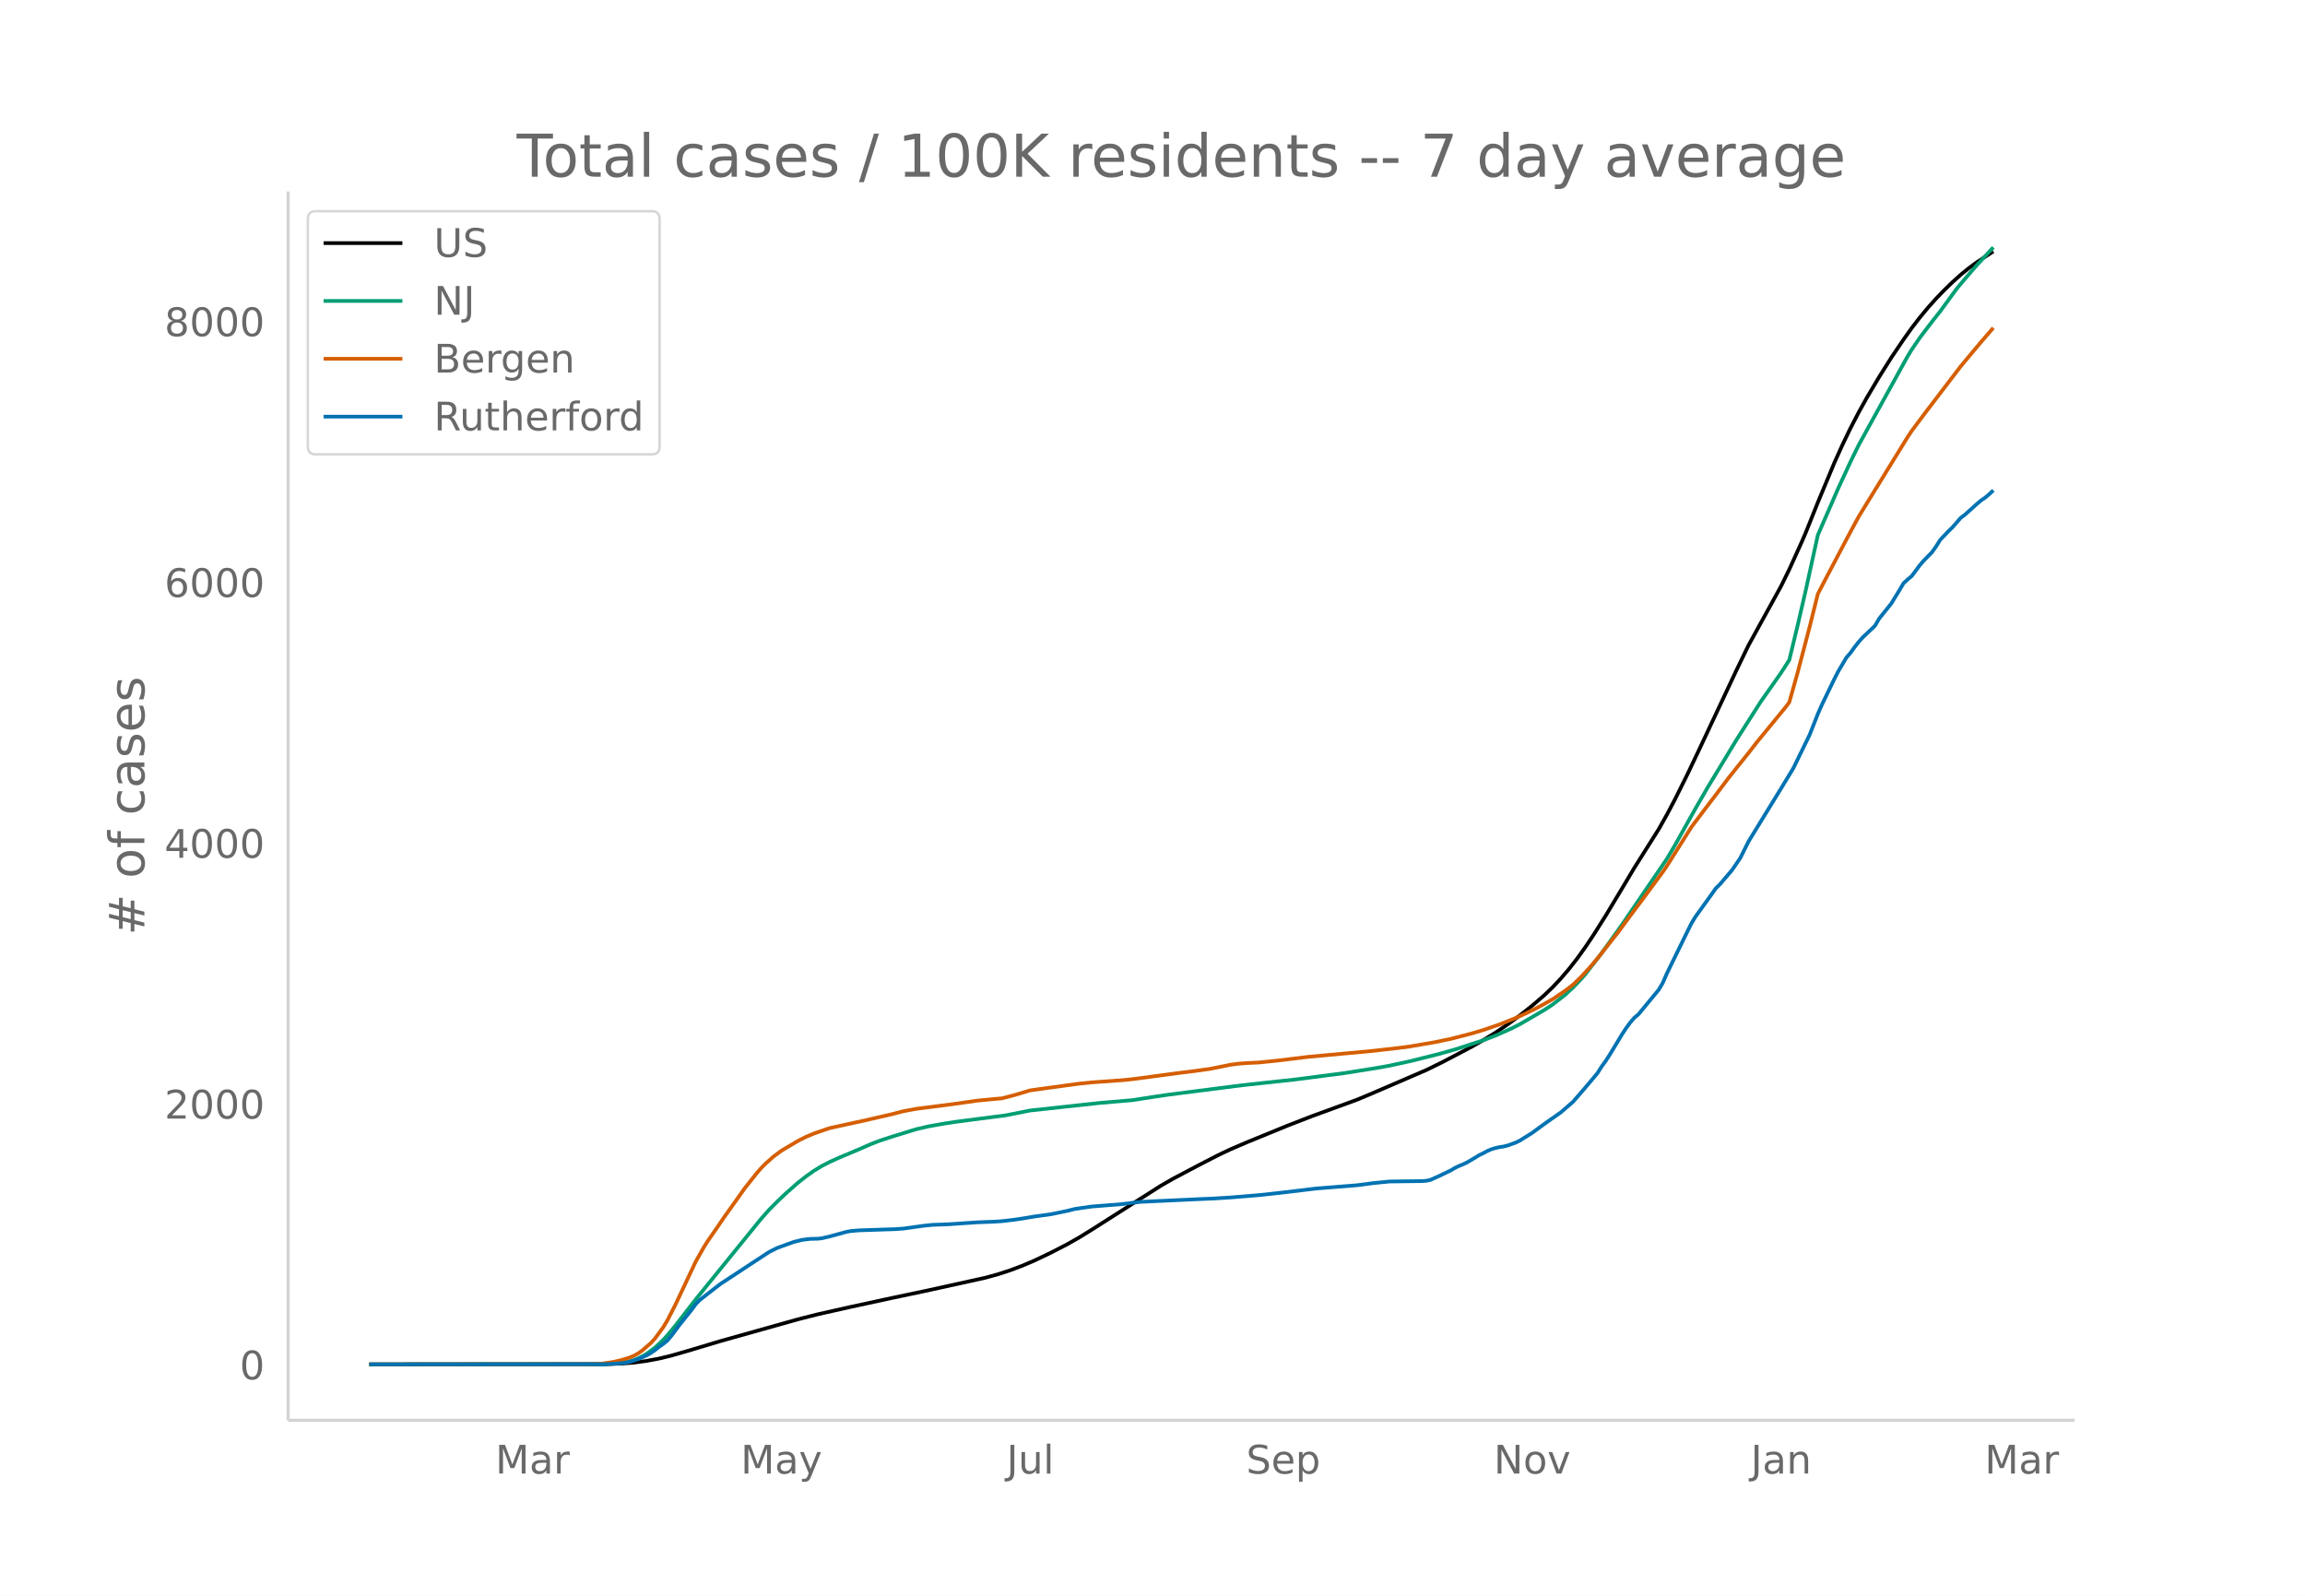
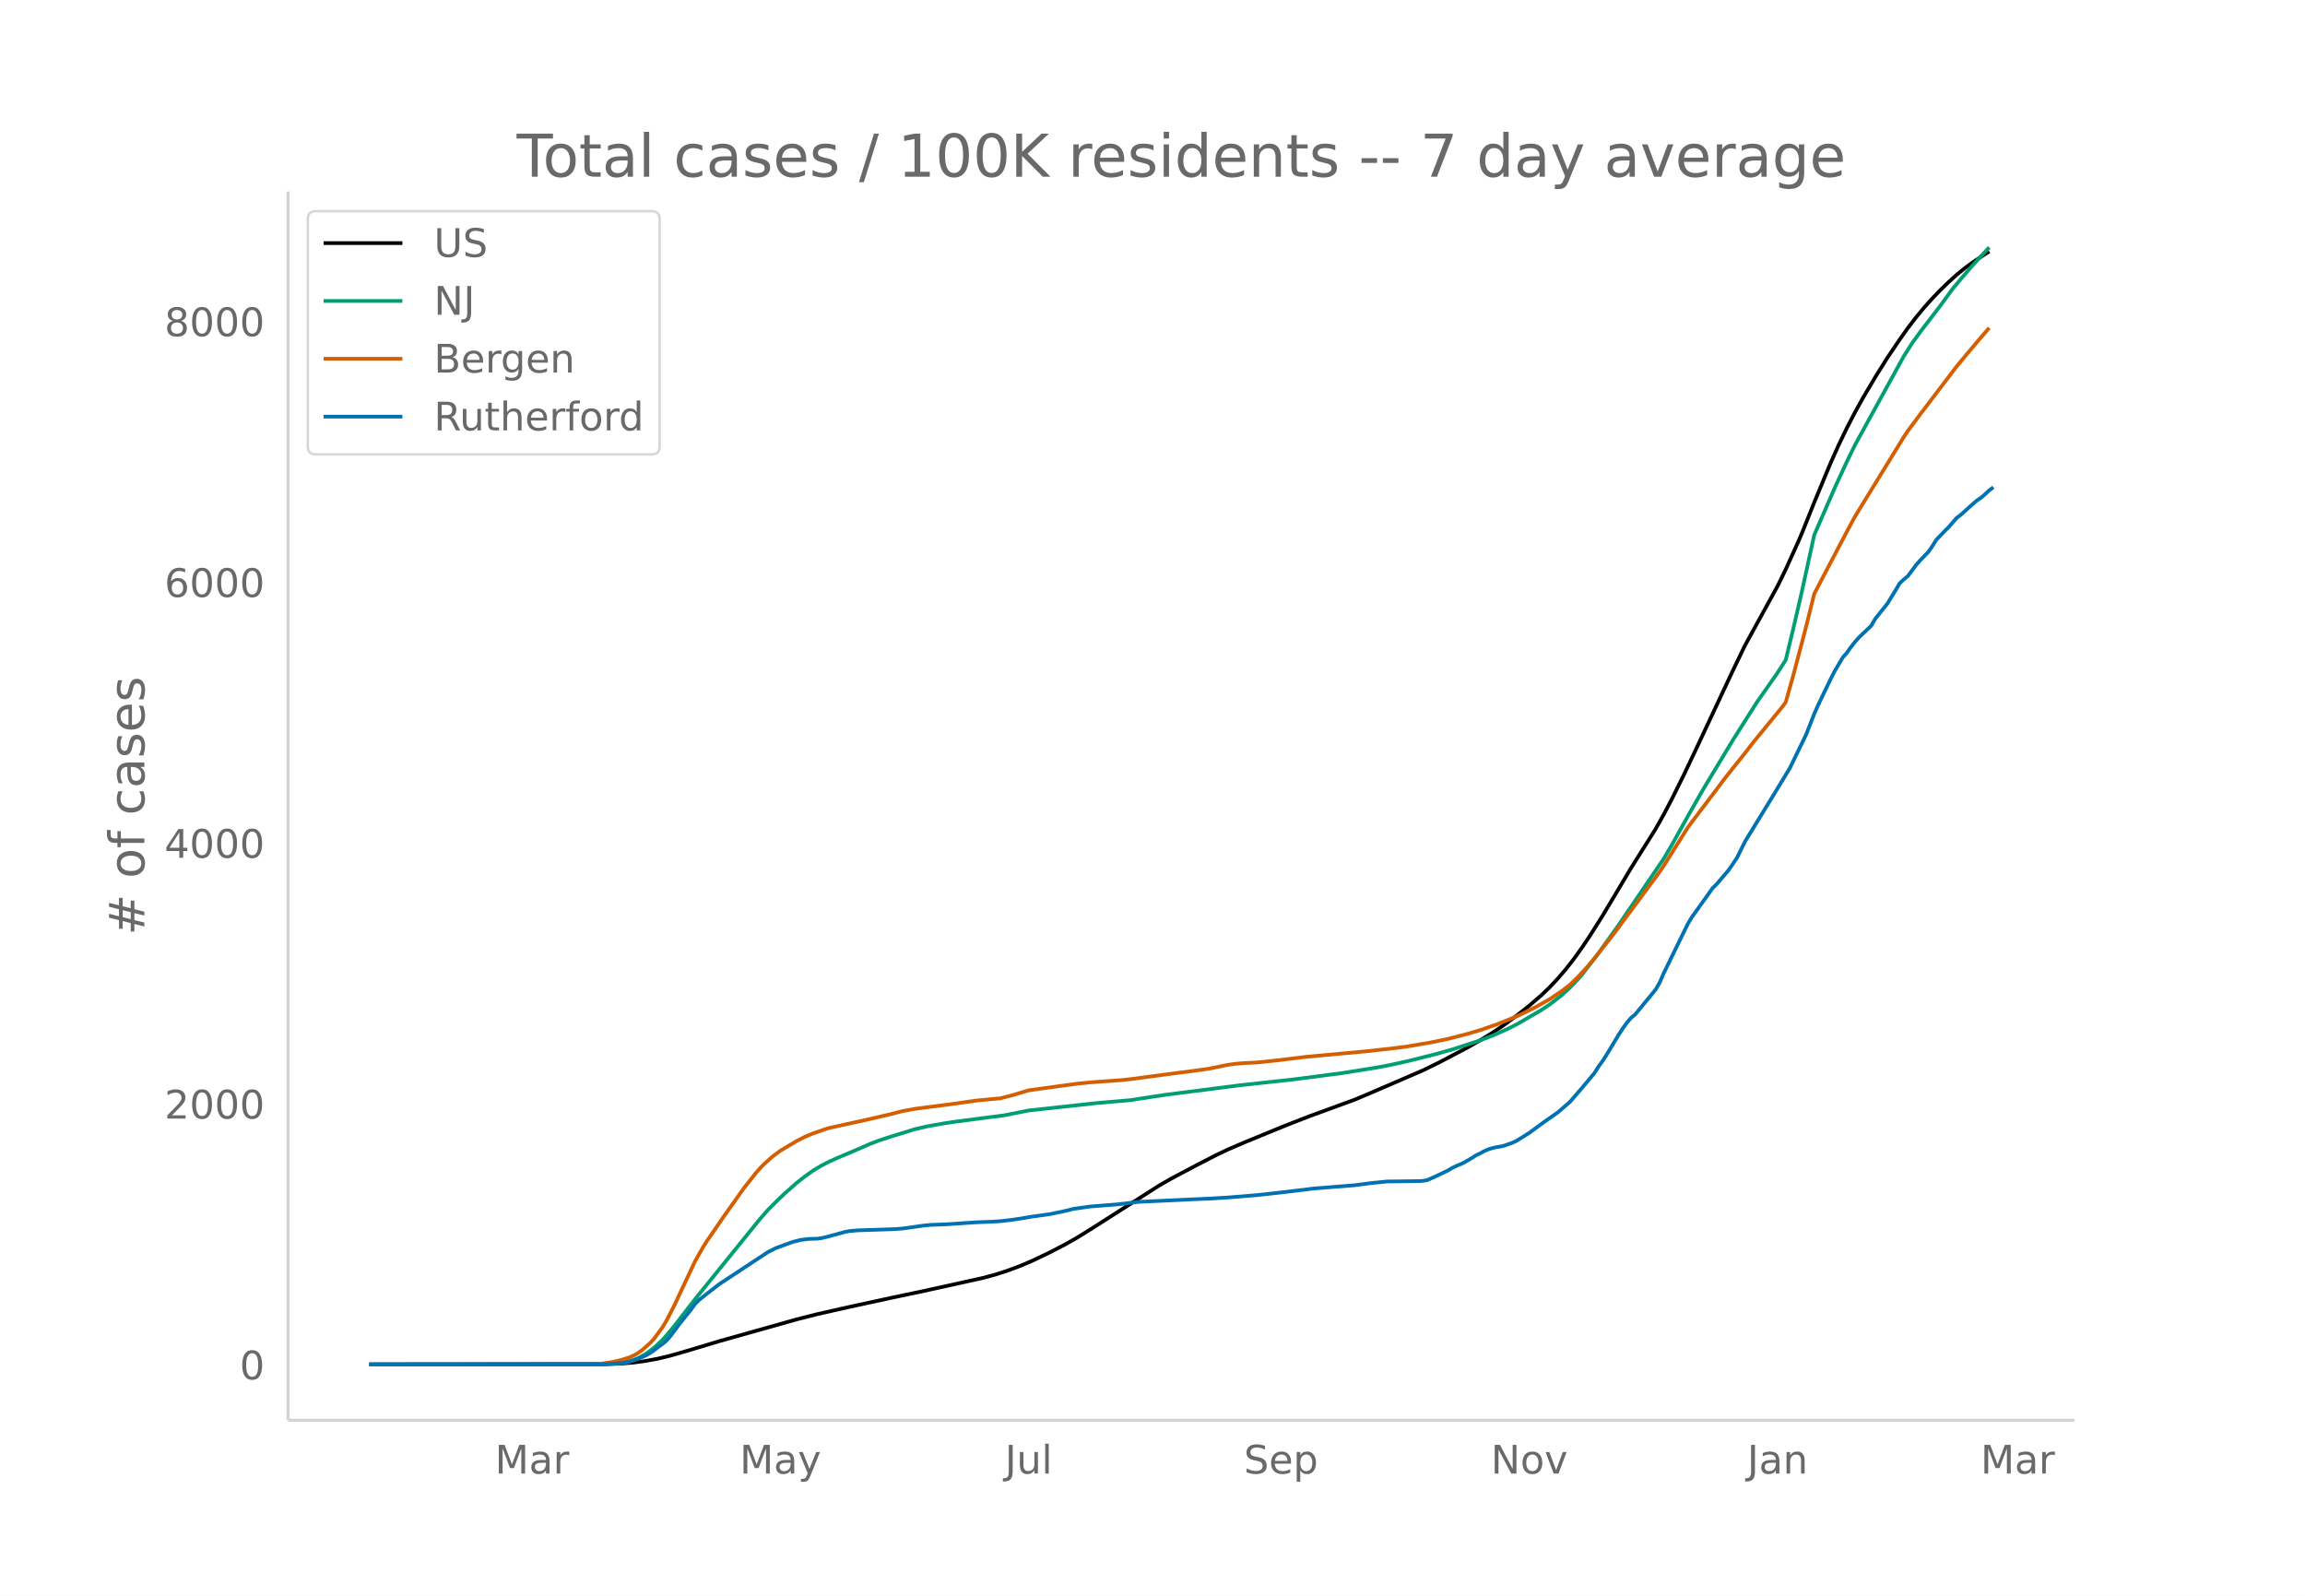
<svg xmlns="http://www.w3.org/2000/svg" xmlns:xlink="http://www.w3.org/1999/xlink" height="864" viewBox="0 0 936 648" width="1248">
  <defs>
    <style>*{stroke-linecap:butt;stroke-linejoin:round}</style>
  </defs>
  <g id="figure_1">
    <path d="M0 648h936V0H0z" fill="#fff" id="patch_1" />
    <g id="axes_1">
      <path d="M117 576.72h725.4V77.76H117z" fill="none" id="patch_2" />
-       <path clip-path="url(#p4524f58fb4)" d="M149.973 554.04l96.101-.092 6.628-.244 4.97-.418 4.971-.677 4.971-.926 4.97-1.205 6.629-1.907 13.255-3.973 31.481-8.844 8.285-2.095 13.255-2.978 16.57-3.587 13.255-2.784 24.854-5.467 4.97-1.37 4.971-1.615 4.971-1.864 4.97-2.122 6.629-3.16 6.627-3.42 4.971-2.82 4.97-3.073 28.168-17.93 4.971-2.85 9.942-5.256 8.284-4.268 4.971-2.358 6.628-2.849 16.569-6.781 9.941-3.859 18.227-6.653 4.97-2.069 23.197-9.99 6.628-3.248 11.598-6.085 4.971-2.851 4.97-3.03 4.972-3.375 4.97-3.657 4.971-3.93 4.971-4.287 3.314-3.183 3.314-3.52 3.313-3.863 3.314-4.23 3.314-4.629 3.314-4.934 4.97-7.869 6.628-11.034 4.971-8.343 6.628-10.501 3.314-5.252 3.314-5.887 3.313-6.28 4.971-10.003 4.971-10.453 14.912-31.76 4.971-10.271 13.255-24.083 3.314-6.758 4.971-10.96 1.657-3.835 4.97-12.398 6.628-15.926 3.314-7.36 3.314-6.88 3.314-6.392 3.314-5.958 4.97-8.378 4.971-7.913 4.971-7.352 3.314-4.65 3.314-4.316 3.314-3.993 3.313-3.697 3.314-3.432 3.314-3.211 3.314-2.995 3.314-2.694 3.314-2.428 6.627-4.369h0" fill="none" stroke="#000" stroke-linecap="round" stroke-width="1.5" id="line2d_1" />
-       <path clip-path="url(#p4524f58fb4)" d="M149.973 554.04l94.444-.096 4.971-.24 3.314-.381 3.314-.629 1.657-.523 1.657-.675 1.656-.834 1.657-.977 3.314-2.454 3.314-3.114 1.657-1.794 3.314-4.013 4.97-6.418 3.314-4.27 26.511-32.67 3.314-3.735 3.314-3.327 3.314-3.167 4.97-4.388 3.314-2.607 3.314-2.353 3.314-1.999 3.314-1.688 3.314-1.492 8.284-3.492 4.971-2.18 3.314-1.267 4.97-1.646 9.942-3.063 4.97-1.149 6.629-1.177 4.97-.752 8.285-1.073 11.598-1.497 9.942-1.969 28.168-3.06 13.255-1.129 8.285-1.291 6.627-.976 29.825-3.814 21.54-2.33 19.883-2.583 13.255-2.11 4.971-.9 8.285-1.796 11.598-2.893 6.628-1.861 11.598-3.771 4.97-1.892 6.629-2.953 3.313-1.699 9.942-5.782 3.314-2.175 4.97-3.862 3.314-3.053 3.314-3.473 1.657-1.887 6.628-8.575 8.284-11.577 18.227-26.724 3.313-5.59 4.971-8.92 3.314-5.899 4.97-8.611 11.6-19.17 9.94-15.632 4.972-7.046 3.313-4.737 3.314-5.148 3.314-13.72 3.314-14.338 4.97-22.692 8.285-18.991 4.971-10.748 3.314-6.768 3.314-6.027 16.569-30.041 1.657-2.706 3.314-4.861 4.97-6.53 3.314-4.19 6.628-9.098 3.314-3.962 4.97-5.739 6.628-7.161h0" fill="none" stroke="#009e73" stroke-linecap="round" stroke-width="1.5" id="line2d_2" />
-       <path clip-path="url(#p4524f58fb4)" d="M149.973 554.04l89.473-.094 4.971-.207 4.971-.763 3.314-.79 3.314-1.057 1.657-.737 1.657-.944 1.656-1.198 3.314-2.909 1.657-1.792 3.314-4.518 1.657-2.727 3.314-6.443 8.284-17.6 3.314-5.842 1.657-2.621 3.314-4.761 3.314-4.87 4.97-6.958 3.314-4.68 4.971-6.26 1.657-1.888 1.657-1.699 3.314-2.966 3.314-2.457 6.627-3.93 3.314-1.682 3.314-1.387 4.97-1.72 1.658-.512 9.941-2.185 3.314-.707 11.599-2.666 4.97-1.283 4.971-.912 14.912-1.923 9.942-1.418 6.628-.646 3.313-.274 4.971-1.284 6.628-1.977 8.285-1.138 4.97-.685 6.628-.898 4.97-.502 13.256-.96 4.97-.56 16.57-2.226 6.628-.82 6.627-.922 4.971-.984 3.314-.682 3.314-.435 3.314-.26 4.97-.231 8.285-.859 11.599-1.422 24.853-2.283 11.599-1.294 4.97-.654 9.942-1.692 6.628-1.382 8.284-2.125 4.971-1.47 6.628-2.283 6.628-2.653 3.313-1.486 4.971-2.423 3.314-1.813 3.314-1.861 4.97-3.355 3.314-2.535 3.314-3.223 3.314-3.577 3.314-3.887 8.285-10.51 4.97-6.742 4.971-6.637 8.285-11.224 1.657-2.408 9.941-15.783 4.97-6.58 6.629-8.716 3.313-4.424 3.314-4.164 4.971-6.203 3.314-4.284 11.598-14.138 1.657-2.208 3.314-11.763 4.97-18.894 3.315-13.324 3.314-6.378 9.941-18.857 3.314-6.125 3.314-5.415 16.569-26.915 1.657-2.487 4.97-6.667 14.913-19.548 3.314-3.984 4.97-5.92 4.971-5.745h0" fill="none" stroke="#d55e00" stroke-linecap="round" stroke-width="1.5" id="line2d_3" />
-       <path clip-path="url(#p4524f58fb4)" d="M149.973 554.04l96.101-.083 6.628-.413 1.657-.248 1.657-.372 3.314-1.116 3.313-1.446 1.657-.95 1.657-1.158 1.657-1.323 1.657-1.157 1.657-1.364 1.657-1.9 3.314-4.464 4.97-6.2 1.657-2.273 1.657-1.694 3.314-2.604 4.97-3.844 13.256-8.72 6.628-4.34 3.314-1.653 6.628-2.397 3.313-.826 3.314-.414 3.314-.082 1.657-.207 3.314-.785 6.627-1.819 1.657-.289 3.314-.29 4.971-.165 9.942-.33 3.313-.248 8.285-1.157 3.314-.331 6.628-.248 11.598-.785 6.628-.248 3.313-.207 4.971-.578 3.314-.496 4.97-.827 6.629-.91 6.627-1.363 3.314-.827 6.628-.95 11.598-.91 8.285-.991 24.854-1.158 4.97-.206 6.628-.413 11.598-.951 4.971-.537 6.628-.744 11.598-1.405 16.57-1.323 3.313-.413 3.314-.455 6.628-.661 6.628-.083 6.627-.082 1.657-.124 1.657-.331 3.314-1.488 4.97-2.356 1.658-.992 1.657-.826 1.657-.661 1.656-.786 3.314-1.942 1.657-1.033 1.657-.786 1.657-.909 1.657-.702 1.657-.496 1.657-.372 1.657-.248 1.657-.414 3.314-1.198 1.656-.827 4.971-3.1 3.314-2.438 3.314-2.397 4.97-3.471 4.971-4.299 4.971-5.744 4.97-5.91 1.658-2.646 1.657-2.273 1.657-2.562 4.97-8.224 1.657-2.522 1.657-2.273 1.657-1.942 1.657-1.364 8.285-10.043 1.657-2.81 1.657-3.803 8.284-16.944 1.657-3.348 1.657-2.728 6.628-9.216 1.657-2.356 1.657-1.612 4.97-5.827 3.314-4.877 3.314-6.654 13.255-21.615 4.971-8.183 6.628-13.597 3.314-8.431 1.657-3.761 4.97-10.291 1.657-3.224 3.314-5.62 1.657-1.902 1.657-2.314 1.657-2.108 1.657-1.86 4.97-4.711 1.657-2.852 3.314-4.133 1.657-2.066 3.314-5.414 1.657-2.81 1.657-1.53 1.657-1.364 3.314-4.463 1.657-1.901 3.313-3.39 1.657-2.355 1.657-2.645 3.314-3.472 1.657-1.612 3.314-3.802 1.657-1.24 4.97-4.463 1.658-1.405 1.656-1.116 1.657-1.406 1.657-1.57h0" fill="none" stroke="#0072b2" stroke-linecap="round" stroke-width="1.5" id="line2d_4" />
+       <path clip-path="url(#pb34283d2ba)" d="M149.973 554.04l95.86-.092 6.611-.244 4.959-.418 4.958-.677 4.958-.926 4.959-1.205 6.61-1.907 13.223-3.973 31.402-8.844 8.264-2.095L345 530.68l16.528-3.587 13.222-2.784 24.792-5.467 4.958-1.37 4.958-1.615 4.959-1.864 4.958-2.122 6.611-3.16 6.611-3.42 4.958-2.82 4.959-3.073 28.097-17.93 4.958-2.85 9.917-5.256 8.264-4.268 4.958-2.358 6.61-2.849 16.529-6.781 9.916-3.859 18.18-6.653 4.959-2.069 23.139-9.99 6.61-3.248 11.57-6.085 4.958-2.851 4.959-3.03 4.958-3.375 4.958-3.657 4.959-3.93 4.958-4.287 3.306-3.183 3.305-3.52 3.306-3.863 3.305-4.23 3.306-4.629 3.305-4.934 4.959-7.869 6.61-11.034 4.959-8.343 6.611-10.501 3.306-5.252 3.305-5.887 3.306-6.28 4.958-10.003 4.958-10.453 14.875-31.76 4.958-10.271 13.223-24.083 3.305-6.758 4.958-10.96 1.653-3.835 4.958-12.398 6.612-15.926 3.305-7.36 3.306-6.88 3.305-6.392 3.306-5.958 4.958-8.378 4.958-7.913 4.959-7.352 3.305-4.65 3.306-4.316 3.305-3.993 3.306-3.697 3.305-3.432 3.306-3.211 3.305-2.995 3.306-2.694 3.305-2.428 6.612-4.369h0" fill="none" stroke="#000" stroke-linecap="round" stroke-width="1.5" id="line2d_1" />
+       <path clip-path="url(#pb34283d2ba)" d="M149.973 554.04l94.208-.096 4.958-.24 3.305-.381 3.306-.629 1.653-.523 1.652-.675 1.653-.834 1.653-.977 3.306-2.454 3.305-3.114 1.653-1.794 3.305-4.013 4.959-6.418 3.305-4.27 26.444-32.67 3.306-3.735 3.306-3.327 3.305-3.167 4.958-4.388 3.306-2.607 3.305-2.353 3.306-1.999 3.306-1.688 3.305-1.492 8.264-3.492 4.958-2.18 3.306-1.267 4.958-1.646 9.917-3.063 4.958-1.149 6.611-1.177 4.958-.752 8.264-1.073 11.57-1.497 9.916-1.969 28.097-3.06 13.222-1.129 8.264-1.291 6.611-.976 29.75-3.814 21.486-2.33 19.833-2.583 13.222-2.11 4.959-.9 8.264-1.796 11.569-2.893 6.611-1.861 11.57-3.771 4.958-1.892 6.61-2.953 3.306-1.699 9.917-5.782 3.306-2.175 4.958-3.862 3.305-3.053 3.306-3.473 1.653-1.887 6.61-8.575 8.265-11.577 18.18-26.724 3.306-5.59 4.958-8.92 3.305-5.899 4.959-8.611 11.57-19.17 9.916-15.632 4.958-7.046 3.306-4.737 3.305-5.148 3.306-13.72 3.305-14.338 4.958-22.692 8.264-18.991 4.959-10.748 3.305-6.768 3.306-6.027 16.527-30.041 3.306-5.199 3.305-4.587 8.264-10.79 4.959-6.809 3.305-3.962 4.958-5.739 6.612-7.161h0" fill="none" stroke="#009e73" stroke-linecap="round" stroke-width="1.5" id="line2d_2" />
+       <path clip-path="url(#pb34283d2ba)" d="M149.973 554.04l89.25-.094 4.958-.207 4.958-.763 3.305-.79 3.306-1.057 1.653-.737 1.652-.944 1.653-1.198 3.306-2.909 1.653-1.792 3.305-4.518 1.653-2.727 3.305-6.443 8.264-17.6 3.306-5.842 1.652-2.621 3.306-4.761 3.306-4.87 4.958-6.958 3.305-4.68 4.959-6.26 1.652-1.888 1.653-1.699 3.306-2.966 3.305-2.457 6.611-3.93 3.306-1.682 3.305-1.387 4.959-1.72 1.653-.512 9.916-2.185 3.306-.707 11.57-2.666 4.957-1.283 4.959-.912 14.875-1.923 9.916-1.418 6.611-.646 3.306-.274 4.958-1.284 6.611-1.977 8.264-1.138 4.958-.685 6.611-.898 4.959-.502 13.222-.96 4.958-.56 16.528-2.226 6.61-.82 6.612-.922 4.958-.984 3.306-.682 3.305-.435 3.306-.26 4.958-.231 8.264-.859 11.57-1.422 24.791-2.283 11.57-1.294 4.958-.654 9.916-1.692 6.611-1.382 8.264-2.125 4.958-1.47 6.612-2.283 6.61-2.653 3.306-1.486 4.958-2.423 3.306-1.813 3.306-1.861 4.958-3.355 3.305-2.535 3.306-3.223 3.305-3.577 3.306-3.887 8.264-10.51 4.958-6.742 4.958-6.637 8.264-11.224 1.653-2.408 9.917-15.783 4.958-6.58 6.611-8.716 3.306-4.424 3.305-4.164 4.958-6.203 3.306-4.284 11.57-14.138 1.652-2.208 3.306-11.763 4.958-18.894 3.305-13.324 3.306-6.378 9.917-18.857 3.305-6.125 3.306-5.415 16.527-26.915 1.653-2.487 4.958-6.667 14.875-19.548 3.306-3.984 4.958-5.92 4.959-5.745h0" fill="none" stroke="#d55e00" stroke-linecap="round" stroke-width="1.5" id="line2d_3" />
+       <path clip-path="url(#pb34283d2ba)" d="M149.973 554.04l95.86-.083 6.611-.413 1.653-.248 1.653-.372 3.305-1.116 3.306-1.446 1.653-.95 1.653-1.158 1.652-1.323 1.653-1.157 1.653-1.364 1.653-1.9 3.305-4.464 4.958-6.2 1.653-2.273 1.653-1.694 3.305-2.604 4.959-3.844 13.222-8.72 6.611-4.34 3.306-1.653 6.61-2.397 3.306-.826 3.306-.414 3.305-.082 1.653-.207 3.306-.785 6.61-1.819L345 499.9l3.306-.29 4.958-.165 9.917-.33 3.305-.248 8.264-1.157 3.306-.331 6.61-.248 11.57-.785 6.611-.248 3.306-.207 4.958-.578 3.306-.496 4.958-.827 6.611-.91 6.611-1.363 3.306-.827 6.61-.95 11.57-.91 8.264-.991 24.791-1.158 4.959-.206 6.61-.413 11.57-.951 4.959-.537 6.61-.744 11.57-1.405 16.528-1.323 3.305-.413 3.306-.455 6.61-.661 6.612-.083 6.61-.082 1.654-.124 1.652-.331 3.306-1.488 4.958-2.356 1.653-.992 1.653-.826 1.653-.661 1.652-.786 3.306-1.942 1.653-1.033 1.652-.786 1.653-.909 1.653-.702 1.653-.496 1.653-.372 1.652-.248 1.653-.414 3.306-1.198 1.652-.827 4.959-3.1 3.305-2.438 3.306-2.397 4.958-3.471 4.958-4.299 4.959-5.744 4.958-5.91 1.653-2.646 1.653-2.273 1.652-2.562 4.959-8.224 1.652-2.522 1.653-2.273 1.653-1.942 1.653-1.364 8.264-10.043 1.652-2.81 1.653-3.803 8.264-16.944 1.653-3.348 1.652-2.728 6.611-9.216 1.653-2.356 1.653-1.612 4.958-5.827 3.306-4.877 3.305-6.654 13.223-21.615 4.958-8.183 6.61-13.597 3.306-8.431 1.653-3.761 4.959-10.291 1.652-3.224 3.306-5.62 1.653-1.902 1.652-2.314 1.653-2.108 1.653-1.86 4.958-4.711 1.653-2.852 3.306-4.133 1.652-2.066 3.306-5.414 1.653-2.81 1.652-1.53 1.653-1.364 3.306-4.463 1.652-1.901 3.306-3.39 1.653-2.355 1.653-2.645 3.305-3.472 1.653-1.612 3.305-3.802 1.653-1.24 4.958-4.463 1.653-1.405 1.653-1.116 1.653-1.406 1.653-1.57 1.652-1.24h0" fill="none" stroke="#0072b2" stroke-linecap="round" stroke-width="1.5" id="line2d_4" />
      <path d="M117 576.72V77.76" fill="none" stroke="#d3d3d3" stroke-linecap="square" stroke-width="1.25" id="patch_3" />
      <path d="M117 576.72h725.4" fill="none" stroke="#d3d3d3" stroke-linecap="square" stroke-width="1.25" id="patch_4" />
      <g id="matplotlib.axis_1">
        <g id="xtick_1">
-           <g transform="matrix(.16 0 0 -.16 201.156 598.378)" fill="#696969" id="text_1">
+           <g transform="matrix(.16 0 0 -.16 200.99 598.378)" fill="#696969" id="text_1">
            <defs>
              <path d="M9.813 72.906h14.703l18.593-49.61 18.703 49.61h14.704V0H66.89v64.016l-18.797-50h-9.907l-18.796 50V0H9.813z" id="DejaVuSans-77" />
              <path d="M34.281 27.484q-10.89 0-15.093-2.484-4.204-2.484-4.204-8.5 0-4.781 3.157-7.594 3.156-2.797 8.562-2.797 7.485 0 12 5.297 4.516 5.297 4.516 14.078v2zm17.922 3.72V0H43.22v8.297Q40.14 3.328 35.547.953q-4.594-2.375-11.234-2.375-8.391 0-13.36 4.719Q6 8.016 6 15.922q0 9.219 6.172 13.906 6.187 4.688 18.437 4.688h12.61v.89q0 6.203-4.078 9.594-4.078 3.39-11.453 3.39-4.688 0-9.141-1.124-4.438-1.125-8.531-3.375v8.312q4.921 1.906 9.562 2.844 4.64.953 9.031.953 11.875 0 17.735-6.156 5.86-6.14 5.86-18.64z" id="DejaVuSans-97" />
              <path d="M41.11 46.297q-1.516.875-3.297 1.281Q36.03 48 33.89 48q-7.625 0-11.703-4.953-4.079-4.953-4.079-14.234V0H9.08v54.688h9.03v-8.5q2.844 4.984 7.375 7.39Q30.031 56 36.531 56q.922 0 2.047-.125 1.125-.11 2.484-.36z" id="DejaVuSans-114" />
            </defs>
            <use xlink:href="#DejaVuSans-77" />
            <use x="86.279" xlink:href="#DejaVuSans-97" />
            <use x="147.559" xlink:href="#DejaVuSans-114" />
          </g>
        </g>
        <g id="xtick_2">
-           <g transform="matrix(.16 0 0 -.16 300.782 598.378)" fill="#696969" id="text_2">
+           <g transform="matrix(.16 0 0 -.16 300.362 598.378)" fill="#696969" id="text_2">
            <defs>
              <path d="M32.172-5.078q-3.797-9.766-7.422-12.735-3.61-2.984-9.656-2.984H7.906v7.516h5.282q3.703 0 5.75 1.765Q21-9.766 23.483-3.219l1.61 4.094-22.11 53.813H12.5l17.094-42.766 17.093 42.766h9.516z" id="DejaVuSans-121" />
            </defs>
            <use xlink:href="#DejaVuSans-77" />
            <use x="86.279" xlink:href="#DejaVuSans-97" />
            <use x="147.559" xlink:href="#DejaVuSans-121" />
          </g>
        </g>
        <g id="xtick_3">
-           <g transform="matrix(.16 0 0 -.16 408.741 598.378)" fill="#696969" id="text_3">
+           <g transform="matrix(.16 0 0 -.16 408.069 598.378)" fill="#696969" id="text_3">
            <defs>
              <path d="M9.813 72.906h9.859V5.078q0-13.187-5-19.14-5-5.954-16.094-5.954h-3.75v8.297h3.078q6.531 0 9.219 3.672Q9.813-4.39 9.813 5.078z" id="DejaVuSans-74" />
              <path d="M8.5 21.578v33.11h8.984V21.922q0-7.766 3.016-11.656 3.031-3.875 9.094-3.875 7.265 0 11.484 4.64 4.234 4.64 4.234 12.656v31h8.985V0h-8.984v8.406Q42.047 3.422 37.718 1q-4.313-2.422-10.032-2.422-9.421 0-14.312 5.86Q8.5 10.296 8.5 21.578zM31.11 56z" id="DejaVuSans-117" />
              <path d="M9.422 75.984h8.984V0H9.422z" id="DejaVuSans-108" />
            </defs>
            <use xlink:href="#DejaVuSans-74" />
            <use x="29.492" xlink:href="#DejaVuSans-117" />
            <use x="92.871" xlink:href="#DejaVuSans-108" />
          </g>
        </g>
        <g id="xtick_4">
-           <g transform="matrix(.16 0 0 -.16 506.043 598.378)" fill="#696969" id="text_4">
+           <g transform="matrix(.16 0 0 -.16 505.113 598.378)" fill="#696969" id="text_4">
            <defs>
              <path d="M53.516 70.516V60.89q-5.61 2.687-10.594 4-4.984 1.328-9.625 1.328-8.047 0-12.422-3.125t-4.375-8.89q0-4.845 2.906-7.313 2.907-2.453 11.016-3.97l5.953-1.218q11.031-2.11 16.281-7.406 5.25-5.297 5.25-14.172 0-10.61-7.11-16.078-7.093-5.469-20.812-5.469-5.172 0-11.015 1.172Q13.14.922 6.89 3.219v10.156q6-3.36 11.765-5.078 5.766-1.703 11.328-1.703 8.438 0 13.032 3.312 4.593 3.328 4.593 9.485 0 5.359-3.297 8.39-3.296 3.032-10.812 4.547L27.484 33.5q-11.03 2.188-15.968 6.875-4.922 4.688-4.922 13.047 0 9.672 6.812 15.234 6.813 5.563 18.766 5.563 5.14 0 10.453-.938 5.328-.922 10.89-2.765z" id="DejaVuSans-83" />
              <path d="M56.203 29.594v-4.39H14.891q.593-9.282 5.593-14.142 5-4.859 13.938-4.859 5.172 0 10.031 1.266 4.86 1.265 9.656 3.812v-8.5Q49.266.734 44.187-.344 39.11-1.422 33.892-1.422q-13.094 0-20.735 7.61-7.64 7.625-7.64 20.625 0 13.421 7.25 21.296Q20.016 56 32.328 56q11.031 0 17.453-7.11 6.422-7.093 6.422-19.296zm-8.984 2.64q-.094 7.36-4.125 11.75-4.032 4.407-10.672 4.407-7.516 0-12.031-4.25-4.516-4.25-5.203-11.97z" id="DejaVuSans-101" />
              <path d="M18.11 8.203v-29H9.077v75.484h9.031v-8.296q2.844 4.875 7.157 7.234Q29.594 56 35.594 56q9.968 0 16.187-7.906 6.235-7.907 6.235-20.797T51.78 6.484q-6.218-7.906-16.187-7.906-6 0-10.328 2.375-4.313 2.375-7.157 7.25zm30.578 19.094q0 9.906-4.079 15.547-4.078 5.64-11.203 5.64-7.14 0-11.218-5.64-4.079-5.64-4.079-15.547 0-9.906 4.078-15.547 4.079-5.64 11.22-5.64 7.124 0 11.202 5.64t4.078 15.547z" id="DejaVuSans-112" />
            </defs>
            <use xlink:href="#DejaVuSans-83" />
            <use x="63.477" xlink:href="#DejaVuSans-101" />
            <use x="125" xlink:href="#DejaVuSans-112" />
          </g>
        </g>
        <g id="xtick_5">
-           <g transform="matrix(.16 0 0 -.16 606.58 598.378)" fill="#696969" id="text_5">
+           <g transform="matrix(.16 0 0 -.16 605.397 598.378)" fill="#696969" id="text_5">
            <defs>
              <path d="M9.813 72.906h13.28l32.329-60.984v60.984h9.562V0h-13.28L19.39 60.984V0H9.813z" id="DejaVuSans-78" />
              <path d="M30.61 48.39q-7.22 0-11.422-5.64-4.204-5.64-4.204-15.453 0-9.813 4.172-15.453 4.188-5.64 11.453-5.64 7.188 0 11.375 5.655 4.203 5.672 4.203 15.438 0 9.719-4.203 15.406-4.187 5.688-11.375 5.688zm0 7.61q11.718 0 18.406-7.625 6.703-7.61 6.703-21.078 0-13.422-6.703-21.078-6.688-7.64-18.407-7.64-11.765 0-18.437 7.64-6.656 7.656-6.656 21.078 0 13.469 6.656 21.078Q18.844 56 30.609 56z" id="DejaVuSans-111" />
              <path d="M2.984 54.688H12.5L29.594 8.797l17.093 45.89h9.516L35.687 0H23.485z" id="DejaVuSans-118" />
            </defs>
            <use xlink:href="#DejaVuSans-78" />
            <use x="74.805" xlink:href="#DejaVuSans-111" />
            <use x="135.986" xlink:href="#DejaVuSans-118" />
          </g>
        </g>
        <g id="xtick_6">
-           <g transform="matrix(.16 0 0 -.16 710.935 598.378)" fill="#696969" id="text_6">
+           <g transform="matrix(.16 0 0 -.16 709.498 598.378)" fill="#696969" id="text_6">
            <defs>
              <path d="M54.89 33.016V0h-8.984v32.719q0 7.765-3.031 11.61-3.031 3.858-9.078 3.858-7.281 0-11.484-4.64-4.204-4.625-4.204-12.64V0H9.08v54.688h9.03v-8.5q3.235 4.937 7.594 7.374Q30.078 56 35.797 56q9.422 0 14.25-5.828 4.844-5.828 4.844-17.156z" id="DejaVuSans-110" />
            </defs>
            <use xlink:href="#DejaVuSans-74" />
            <use x="29.492" xlink:href="#DejaVuSans-97" />
            <use x="90.771" xlink:href="#DejaVuSans-110" />
          </g>
        </g>
        <g id="xtick_7">
-           <g transform="matrix(.16 0 0 -.16 805.932 598.378)" fill="#696969" id="text_7">
+           <g transform="matrix(.16 0 0 -.16 804.25 598.378)" fill="#696969" id="text_7">
            <use xlink:href="#DejaVuSans-77" />
            <use x="86.279" xlink:href="#DejaVuSans-97" />
            <use x="147.559" xlink:href="#DejaVuSans-114" />
          </g>
        </g>
      </g>
      <g id="matplotlib.axis_2">
        <g id="ytick_1">
          <g transform="matrix(.16 0 0 -.16 97.32 560.119)" fill="#696969" id="text_8">
            <defs>
              <path d="M31.781 66.406q-7.61 0-11.453-7.5Q16.5 51.422 16.5 36.375q0-14.984 3.828-22.484 3.844-7.5 11.453-7.5 7.672 0 11.5 7.5 3.844 7.5 3.844 22.484 0 15.047-3.844 22.531-3.828 7.5-11.5 7.5zm0 7.813q12.266 0 18.735-9.703 6.468-9.688 6.468-28.141 0-18.406-6.468-28.11-6.47-9.687-18.735-9.687-12.25 0-18.718 9.688-6.47 9.703-6.47 28.109 0 18.453 6.47 28.14Q19.53 74.22 31.78 74.22z" id="DejaVuSans-48" />
            </defs>
            <use xlink:href="#DejaVuSans-48" />
          </g>
        </g>
        <g id="ytick_2">
          <g transform="matrix(.16 0 0 -.16 66.78 454.217)" fill="#696969" id="text_9">
            <defs>
              <path d="M19.188 8.297h34.421V0H7.33v8.297q5.609 5.812 15.296 15.594 9.703 9.797 12.188 12.64 4.734 5.313 6.609 9 1.89 3.688 1.89 7.25 0 5.813-4.078 9.469-4.078 3.672-10.625 3.672-4.64 0-9.797-1.61-5.14-1.609-11-4.89v9.969Q13.767 71.78 18.938 73q5.188 1.219 9.485 1.219 11.328 0 18.062-5.672 6.735-5.656 6.735-15.125 0-4.5-1.688-8.531-1.672-4.016-6.125-9.485-1.218-1.422-7.765-8.187-6.532-6.766-18.453-18.922z" id="DejaVuSans-50" />
            </defs>
            <use xlink:href="#DejaVuSans-50" />
            <use x="63.623" xlink:href="#DejaVuSans-48" />
            <use x="127.246" xlink:href="#DejaVuSans-48" />
            <use x="190.869" xlink:href="#DejaVuSans-48" />
          </g>
        </g>
        <g id="ytick_3">
          <g transform="matrix(.16 0 0 -.16 66.78 348.314)" fill="#696969" id="text_10">
            <defs>
              <path d="M37.797 64.313L12.89 25.39h24.906zm-2.594 8.593H47.61V25.391h10.407v-8.203H47.609V0h-9.812v17.188H4.89v9.515z" id="DejaVuSans-52" />
            </defs>
            <use xlink:href="#DejaVuSans-52" />
            <use x="63.623" xlink:href="#DejaVuSans-48" />
            <use x="127.246" xlink:href="#DejaVuSans-48" />
            <use x="190.869" xlink:href="#DejaVuSans-48" />
          </g>
        </g>
        <g id="ytick_4">
          <g transform="matrix(.16 0 0 -.16 66.78 242.412)" fill="#696969" id="text_11">
            <defs>
              <path d="M33.016 40.375q-6.641 0-10.532-4.547-3.875-4.531-3.875-12.437 0-7.86 3.875-12.438 3.891-4.562 10.532-4.562 6.64 0 10.515 4.562 3.875 4.578 3.875 12.438 0 7.906-3.875 12.437-3.875 4.547-10.515 4.547zm19.578 30.922v-8.984q-3.719 1.75-7.5 2.671-3.782.938-7.5.938-9.766 0-14.922-6.594-5.14-6.594-5.875-19.922 2.875 4.25 7.219 6.516 4.359 2.266 9.578 2.266 10.984 0 17.36-6.672 6.374-6.657 6.374-18.125 0-11.235-6.64-18.032-6.641-6.78-17.672-6.78-12.657 0-19.344 9.687-6.688 9.703-6.688 28.109 0 17.281 8.204 27.563 8.203 10.28 22.015 10.28 3.719 0 7.5-.734t7.89-2.187z" id="DejaVuSans-54" />
            </defs>
            <use xlink:href="#DejaVuSans-54" />
            <use x="63.623" xlink:href="#DejaVuSans-48" />
            <use x="127.246" xlink:href="#DejaVuSans-48" />
            <use x="190.869" xlink:href="#DejaVuSans-48" />
          </g>
        </g>
        <g id="ytick_5">
          <g transform="matrix(.16 0 0 -.16 66.78 136.51)" fill="#696969" id="text_12">
            <defs>
              <path d="M31.781 34.625q-7.031 0-11.062-3.766-4.016-3.765-4.016-10.343 0-6.594 4.016-10.36Q24.75 6.391 31.78 6.391q7.032 0 11.078 3.78 4.063 3.798 4.063 10.345 0 6.578-4.031 10.343-4.016 3.766-11.11 3.766zm-9.86 4.188q-6.343 1.562-9.89 5.906Q8.5 49.079 8.5 55.329q0 8.733 6.219 13.812 6.234 5.078 17.062 5.078 10.89 0 17.094-5.078 6.203-5.079 6.203-13.813 0-6.25-3.547-10.61-3.531-4.343-9.828-5.906 7.125-1.656 11.094-6.5 3.984-4.828 3.984-11.796 0-10.61-6.468-16.282-6.47-5.656-18.532-5.656-12.047 0-18.531 5.656-6.469 5.672-6.469 16.282 0 6.968 4 11.797 4.016 4.843 11.14 6.5zM18.314 54.39q0-5.657 3.53-8.828 3.548-3.172 9.938-3.172 6.36 0 9.938 3.172 3.593 3.171 3.593 8.828 0 5.672-3.593 8.843-3.578 3.172-9.938 3.172-6.39 0-9.937-3.172-3.532-3.172-3.532-8.843z" id="DejaVuSans-56" />
            </defs>
            <use xlink:href="#DejaVuSans-56" />
            <use x="63.623" xlink:href="#DejaVuSans-48" />
            <use x="127.246" xlink:href="#DejaVuSans-48" />
            <use x="190.869" xlink:href="#DejaVuSans-48" />
          </g>
        </g>
        <g transform="matrix(0 -.2 -.2 0 58.62 379.813)" fill="#696969" id="text_13">
          <defs>
            <path d="M51.125 44H36.922l-4.11-16.313h14.313zm-7.328 27.781l-5.078-20.265h14.265L58.11 71.78h7.813L60.89 51.516h15.234V44h-17.14l-4-16.313h15.53V20.22H53.079L48 0h-7.813l5.032 20.219H30.906L25.875 0h-7.86l5.079 20.219H7.719v7.468h17.187L29 44H13.281v7.516h17.625l4.985 20.265z" id="DejaVuSans-35" />
            <path d="M37.11 75.984V68.5h-8.594q-4.828 0-6.72-1.953-1.874-1.953-1.874-7.031v-4.828h14.797v-6.985H19.922V0H10.89v47.703H2.297v6.984h8.594V58.5q0 9.125 4.25 13.297 4.25 4.187 13.468 4.187z" id="DejaVuSans-102" />
            <path d="M48.781 52.594v-8.407q-3.812 2.11-7.64 3.157-3.828 1.047-7.735 1.047-8.75 0-13.593-5.547-4.829-5.532-4.829-15.547 0-10.016 4.829-15.563 4.843-5.53 13.593-5.53 3.907 0 7.735 1.046 3.828 1.047 7.64 3.156V2.094Q45.016.344 40.984-.531q-4.015-.89-8.562-.89-12.36 0-19.64 7.765-7.266 7.765-7.266 20.953 0 13.375 7.343 21.031Q20.22 56 33.016 56q4.14 0 8.093-.86 3.953-.843 7.672-2.546z" id="DejaVuSans-99" />
            <path d="M44.281 53.078v-8.5q-3.797 1.953-7.906 2.922-4.094.984-8.5.984-6.688 0-10.031-2.047-3.344-2.046-3.344-6.156 0-3.125 2.39-4.906 2.391-1.781 9.626-3.39l3.078-.688q9.562-2.047 13.593-5.781 4.032-3.735 4.032-10.422 0-7.625-6.032-12.078-6.03-4.438-16.578-4.438-4.39 0-9.156.86Q10.688.296 5.422 2v9.281q4.984-2.594 9.812-3.89 4.829-1.282 9.579-1.282 6.343 0 9.75 2.172 3.421 2.172 3.421 6.125 0 3.656-2.468 5.61-2.453 1.953-10.813 3.765l-3.125.735q-8.344 1.75-12.062 5.39-3.704 3.64-3.704 9.985 0 7.718 5.47 11.906Q16.75 56 26.811 56q4.97 0 9.36-.734 4.406-.72 8.11-2.188z" id="DejaVuSans-115" />
          </defs>
          <use xlink:href="#DejaVuSans-35" />
          <use x="83.789" xlink:href="#DejaVuSans-32" />
          <use x="115.576" xlink:href="#DejaVuSans-111" />
          <use x="176.758" xlink:href="#DejaVuSans-102" />
          <use x="211.963" xlink:href="#DejaVuSans-32" />
          <use x="243.75" xlink:href="#DejaVuSans-99" />
          <use x="298.73" xlink:href="#DejaVuSans-97" />
          <use x="360.01" xlink:href="#DejaVuSans-115" />
          <use x="412.109" xlink:href="#DejaVuSans-101" />
          <use x="473.633" xlink:href="#DejaVuSans-115" />
        </g>
      </g>
      <g transform="matrix(.24 0 0 -.24 209.82 71.76)" fill="#696969" id="text_14">
        <defs>
          <path d="M-.297 72.906h61.672v-8.312H35.5V0h-9.906v64.594H-.296z" id="DejaVuSans-84" />
          <path d="M18.313 70.219V54.688h18.5v-6.985h-18.5V18.016q0-6.688 1.828-8.594 1.828-1.906 7.453-1.906h9.218V0h-9.218q-10.407 0-14.36 3.875-3.953 3.89-3.953 14.14v29.688H2.687v6.984h6.594V70.22z" id="DejaVuSans-116" />
          <path d="M25.39 72.906h8.297L8.297-9.28H0z" id="DejaVuSans-47" />
          <path d="M12.406 8.297h16.11v55.625l-17.532-3.516v8.985l17.438 3.515h9.86V8.296H54.39V0H12.406z" id="DejaVuSans-49" />
          <path d="M9.813 72.906h9.859V42.094L52.39 72.906h12.703L28.906 38.922 67.672 0H54.688L19.672 35.11V0h-9.86z" id="DejaVuSans-75" />
          <path d="M9.422 54.688h8.984V0H9.422zm0 21.296h8.984v-11.39H9.422z" id="DejaVuSans-105" />
          <path d="M45.406 46.39v29.594h8.985V0h-8.985v8.203Q42.578 3.328 38.25.953q-4.313-2.375-10.375-2.375-9.906 0-16.14 7.906-6.22 7.922-6.22 20.813 0 12.89 6.22 20.797Q17.968 56 27.874 56q6.063 0 10.375-2.375 4.328-2.36 7.156-7.234zm-30.61-19.093q0-9.906 4.079-15.547 4.078-5.64 11.203-5.64 7.125 0 11.219 5.64 4.11 5.64 4.11 15.547 0 9.906-4.11 15.547-4.094 5.64-11.219 5.64-7.125 0-11.203-5.64-4.078-5.64-4.078-15.547z" id="DejaVuSans-100" />
          <path d="M4.89 31.39h26.313v-8H4.891z" id="DejaVuSans-45" />
          <path d="M8.203 72.906h46.875v-4.203L28.61 0H18.312L43.22 64.594H8.203z" id="DejaVuSans-55" />
          <path d="M45.406 27.984q0 9.766-4.031 15.125-4.016 5.375-11.297 5.375-7.219 0-11.25-5.375-4.031-5.359-4.031-15.125 0-9.718 4.031-15.093t11.25-5.375q7.281 0 11.297 5.375 4.031 5.375 4.031 15.093zm8.985-21.203q0-13.953-6.203-20.765Q42-20.797 29.203-20.797q-4.734 0-8.937.703-4.203.703-8.157 2.172v8.735q3.954-2.141 7.813-3.157 3.86-1.031 7.86-1.031 8.843 0 13.234 4.61 4.39 4.609 4.39 13.937v4.453q-2.781-4.844-7.125-7.234Q33.938 0 27.875 0 17.828 0 11.672 7.656q-6.156 7.672-6.156 20.328 0 12.688 6.156 20.344Q17.828 56 27.875 56q6.063 0 10.406-2.39 4.344-2.391 7.125-7.22v8.297h8.985z" id="DejaVuSans-103" />
        </defs>
        <use xlink:href="#DejaVuSans-84" />
        <use x="44.084" xlink:href="#DejaVuSans-111" />
        <use x="105.266" xlink:href="#DejaVuSans-116" />
        <use x="144.475" xlink:href="#DejaVuSans-97" />
        <use x="205.754" xlink:href="#DejaVuSans-108" />
        <use x="233.537" xlink:href="#DejaVuSans-32" />
        <use x="265.324" xlink:href="#DejaVuSans-99" />
        <use x="320.305" xlink:href="#DejaVuSans-97" />
        <use x="381.584" xlink:href="#DejaVuSans-115" />
        <use x="433.684" xlink:href="#DejaVuSans-101" />
        <use x="495.207" xlink:href="#DejaVuSans-115" />
        <use x="547.307" xlink:href="#DejaVuSans-32" />
        <use x="579.094" xlink:href="#DejaVuSans-47" />
        <use x="612.785" xlink:href="#DejaVuSans-32" />
        <use x="644.572" xlink:href="#DejaVuSans-49" />
        <use x="708.195" xlink:href="#DejaVuSans-48" />
        <use x="771.818" xlink:href="#DejaVuSans-48" />
        <use x="835.441" xlink:href="#DejaVuSans-75" />
        <use x="901.018" xlink:href="#DejaVuSans-32" />
        <use x="932.805" xlink:href="#DejaVuSans-114" />
        <use x="971.668" xlink:href="#DejaVuSans-101" />
        <use x="1033.191" xlink:href="#DejaVuSans-115" />
        <use x="1085.291" xlink:href="#DejaVuSans-105" />
        <use x="1113.074" xlink:href="#DejaVuSans-100" />
        <use x="1176.551" xlink:href="#DejaVuSans-101" />
        <use x="1238.074" xlink:href="#DejaVuSans-110" />
        <use x="1301.453" xlink:href="#DejaVuSans-116" />
        <use x="1340.662" xlink:href="#DejaVuSans-115" />
        <use x="1392.762" xlink:href="#DejaVuSans-32" />
        <use x="1424.549" xlink:href="#DejaVuSans-45" />
        <use x="1460.633" xlink:href="#DejaVuSans-45" />
        <use x="1496.717" xlink:href="#DejaVuSans-32" />
        <use x="1528.504" xlink:href="#DejaVuSans-55" />
        <use x="1592.127" xlink:href="#DejaVuSans-32" />
        <use x="1623.914" xlink:href="#DejaVuSans-100" />
        <use x="1687.391" xlink:href="#DejaVuSans-97" />
        <use x="1748.67" xlink:href="#DejaVuSans-121" />
        <use x="1807.85" xlink:href="#DejaVuSans-32" />
        <use x="1839.637" xlink:href="#DejaVuSans-97" />
        <use x="1900.916" xlink:href="#DejaVuSans-118" />
        <use x="1960.096" xlink:href="#DejaVuSans-101" />
        <use x="2021.619" xlink:href="#DejaVuSans-114" />
        <use x="2062.732" xlink:href="#DejaVuSans-97" />
        <use x="2124.012" xlink:href="#DejaVuSans-103" />
        <use x="2187.488" xlink:href="#DejaVuSans-101" />
      </g>
      <g id="legend_1">
        <path d="M128.2 184.5h136.45q3.2 0 3.2-3.2V88.96q0-3.2-3.2-3.2H128.2q-3.2 0-3.2 3.2v92.34q0 3.2 3.2 3.2z" fill="none" opacity=".8" stroke="#ccc" id="patch_5" />
        <path d="M131.4 98.718h32" fill="none" stroke="#000" stroke-linecap="round" stroke-width="1.5" id="line2d_5" />
        <g transform="matrix(.16 0 0 -.16 176.2 104.317)" fill="#696969" id="text_15">
          <defs>
            <path d="M8.688 72.906h9.921V28.61q0-11.718 4.235-16.875 4.25-5.14 13.781-5.14 9.469 0 13.719 5.14 4.25 5.157 4.25 16.875v44.297H64.5V27.391q0-14.25-7.063-21.532-7.046-7.28-20.812-7.28-13.828 0-20.89 7.28-7.047 7.282-7.047 21.532z" id="DejaVuSans-85" />
          </defs>
          <use xlink:href="#DejaVuSans-85" />
          <use x="73.193" xlink:href="#DejaVuSans-83" />
        </g>
        <path d="M131.4 122.203h32" fill="none" stroke="#009e73" stroke-linecap="round" stroke-width="1.5" id="line2d_7" />
        <g transform="matrix(.16 0 0 -.16 176.2 127.802)" fill="#696969" id="text_16">
          <use xlink:href="#DejaVuSans-78" />
          <use x="74.805" xlink:href="#DejaVuSans-74" />
        </g>
        <path d="M131.4 145.688h32" fill="none" stroke="#d55e00" stroke-linecap="round" stroke-width="1.5" id="line2d_9" />
        <g transform="matrix(.16 0 0 -.16 176.2 151.287)" fill="#696969" id="text_17">
          <defs>
            <path d="M19.672 34.813V8.108H35.5q7.953 0 11.781 3.297 3.844 3.297 3.844 10.078 0 6.844-3.844 10.078-3.828 3.25-11.781 3.25zm0 29.984V42.828h14.61q7.218 0 10.75 2.703 3.546 2.719 3.546 8.282 0 5.515-3.547 8.25-3.531 2.734-10.75 2.734zm-9.86 8.11h25.204q11.28 0 17.375-4.688Q58.5 63.53 58.5 54.89q0-6.703-3.125-10.657-3.125-3.953-9.188-4.922 7.282-1.562 11.313-6.53 4.031-4.954 4.031-12.376 0-9.765-6.64-15.093Q48.25 0 35.984 0H9.812z" id="DejaVuSans-66" />
          </defs>
          <use xlink:href="#DejaVuSans-66" />
          <use x="68.604" xlink:href="#DejaVuSans-101" />
          <use x="130.127" xlink:href="#DejaVuSans-114" />
          <use x="169.49" xlink:href="#DejaVuSans-103" />
          <use x="232.967" xlink:href="#DejaVuSans-101" />
          <use x="294.49" xlink:href="#DejaVuSans-110" />
        </g>
        <path d="M131.4 169.173h32" fill="none" stroke="#0072b2" stroke-linecap="round" stroke-width="1.5" id="line2d_11" />
        <g transform="matrix(.16 0 0 -.16 176.2 174.773)" fill="#696969" id="text_18">
          <defs>
            <path d="M44.39 34.188q3.172-1.079 6.172-4.594 3-3.516 6.032-9.672L66.609 0H56l-9.313 18.703q-3.624 7.328-7.015 9.719-3.39 2.39-9.25 2.39h-10.75V0h-9.86v72.906h22.266q12.5 0 18.656-5.234 6.157-5.219 6.157-15.766 0-6.89-3.203-11.437-3.204-4.532-9.297-6.282zM19.673 64.797V38.922h12.406q7.125 0 10.766 3.297 3.64 3.297 3.64 9.687 0 6.39-3.64 9.64-3.64 3.25-10.766 3.25z" id="DejaVuSans-82" />
            <path d="M54.89 33.016V0h-8.984v32.719q0 7.765-3.031 11.61-3.031 3.858-9.078 3.858-7.281 0-11.484-4.64-4.204-4.625-4.204-12.64V0H9.08v75.984h9.03V46.188q3.235 4.937 7.594 7.374Q30.078 56 35.797 56q9.422 0 14.25-5.828 4.844-5.828 4.844-17.156z" id="DejaVuSans-104" />
          </defs>
          <use xlink:href="#DejaVuSans-82" />
          <use x="64.982" xlink:href="#DejaVuSans-117" />
          <use x="128.361" xlink:href="#DejaVuSans-116" />
          <use x="167.57" xlink:href="#DejaVuSans-104" />
          <use x="230.949" xlink:href="#DejaVuSans-101" />
          <use x="292.473" xlink:href="#DejaVuSans-114" />
          <use x="333.586" xlink:href="#DejaVuSans-102" />
          <use x="368.791" xlink:href="#DejaVuSans-111" />
          <use x="429.973" xlink:href="#DejaVuSans-114" />
          <use x="469.336" xlink:href="#DejaVuSans-100" />
        </g>
      </g>
    </g>
  </g>
  <defs>
-     <clipPath id="p4524f58fb4">
+     <clipPath id="pb34283d2ba">
      <path d="M117 77.76h725.4v498.96H117z" />
    </clipPath>
  </defs>
</svg>
